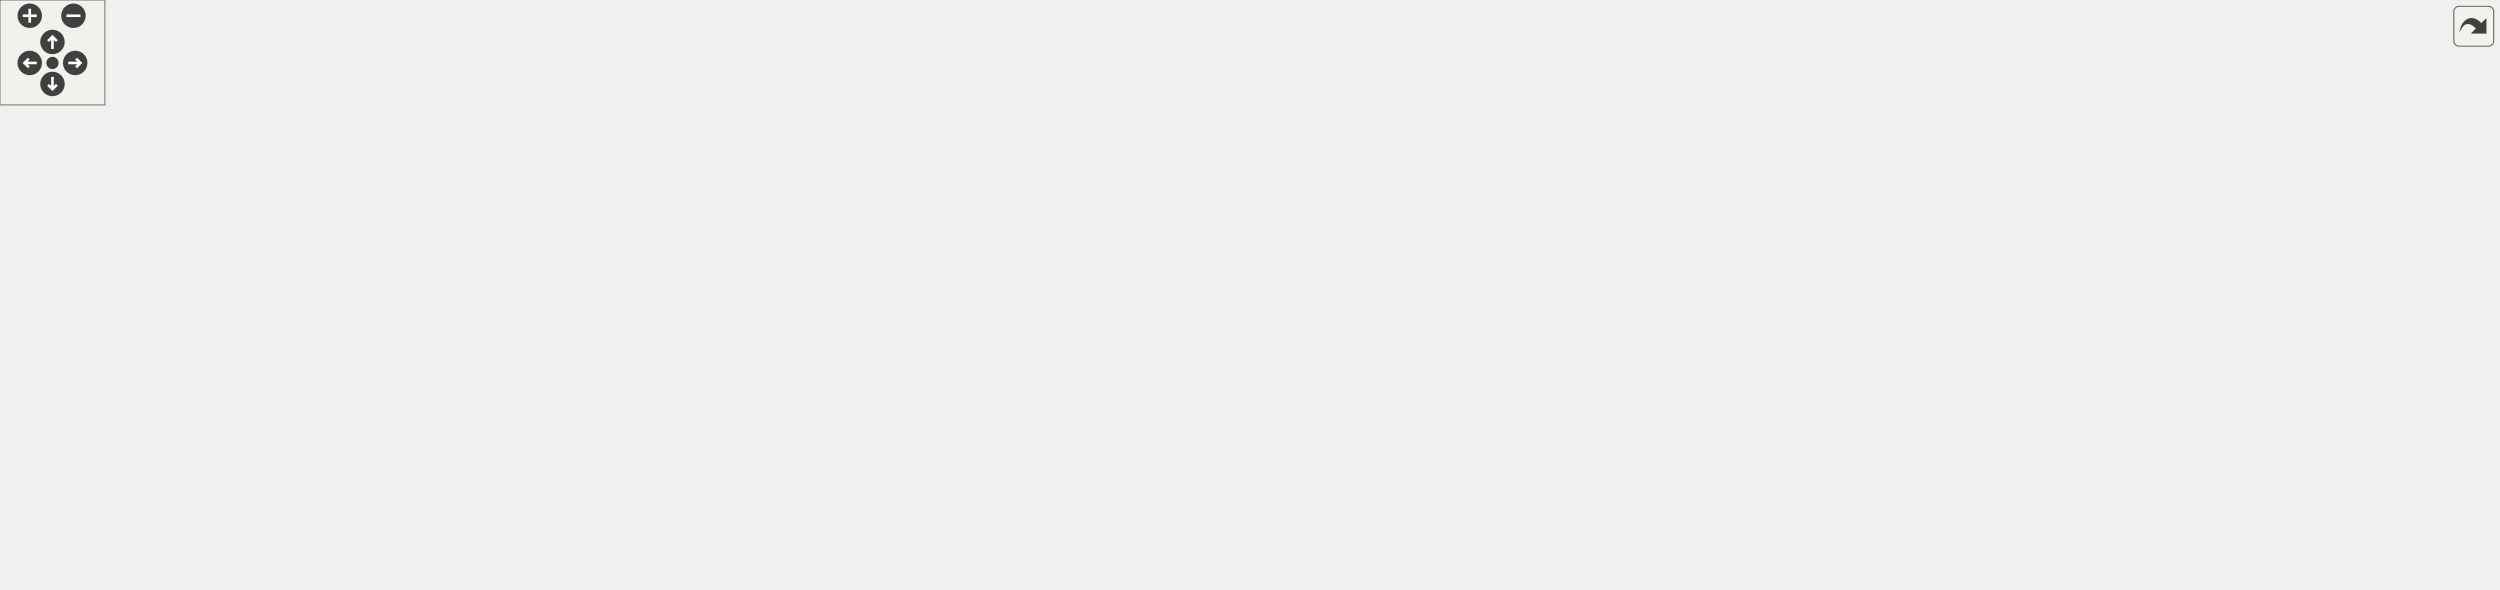
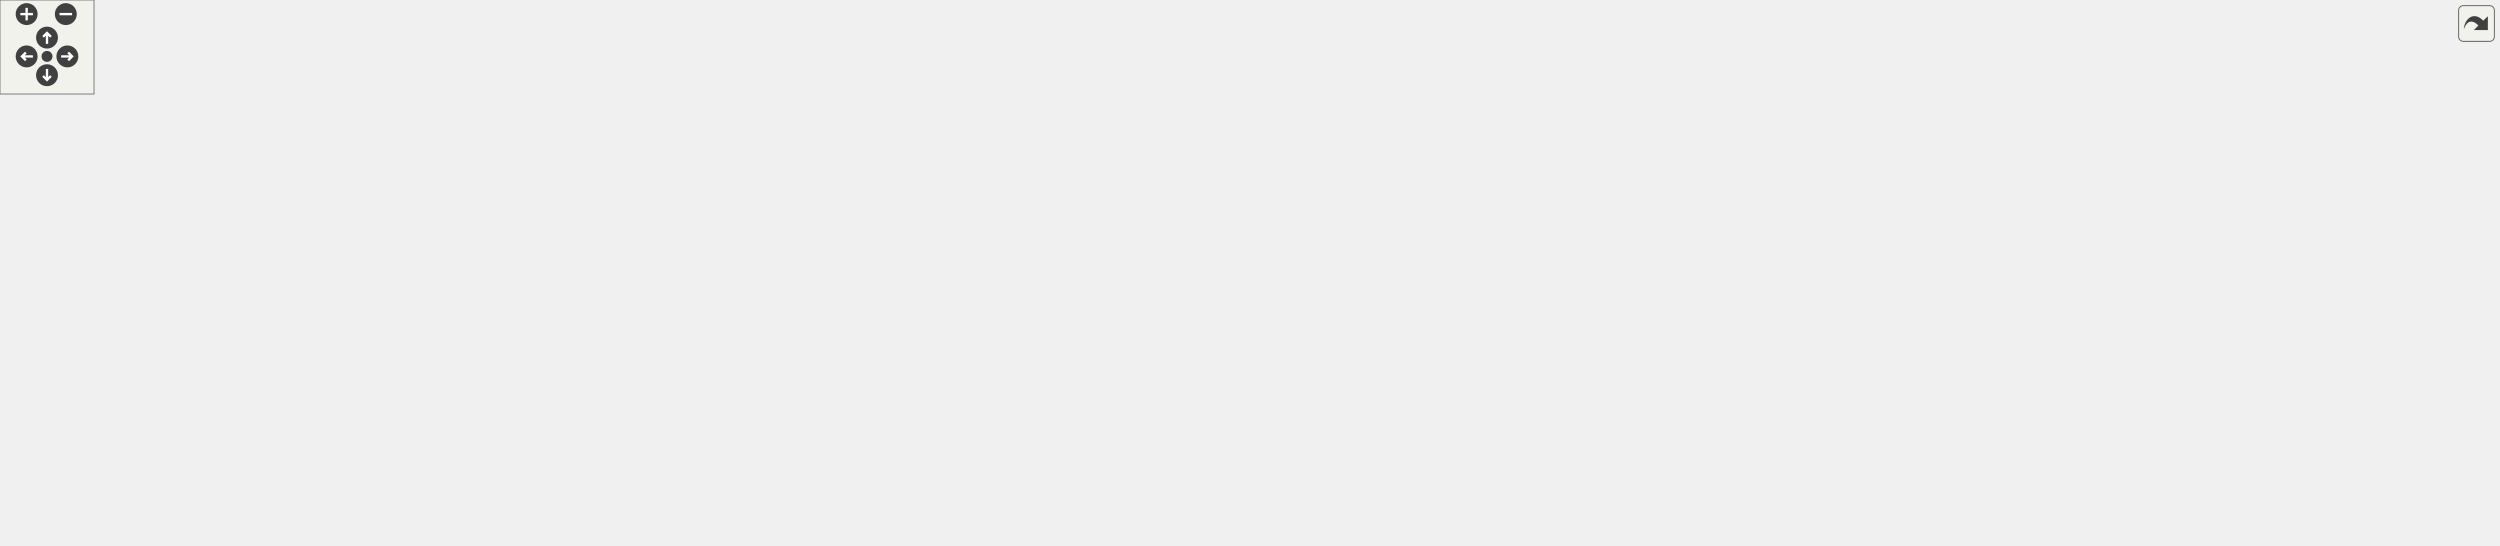
<svg xmlns="http://www.w3.org/2000/svg" xmlns:xlink="http://www.w3.org/1999/xlink" id="main" version="1.1" xml:space="preserve">
  <style type="text/css">
.edge:hover path { stroke: red; }
.edge:hover polygon { stroke: red; fill: red; }
</style>
  <defs>
    <circle id="rim" cx="0" cy="0" r="7" />
    <circle id="rim2" cx="0" cy="0" r="3.5" />
    <g id="zoomPlus">
      <use xlink:href="#rim" fill="#404040">
        <set attributeName="fill" to="#808080" begin="zoomplus.mouseover" end="zoomplus.mouseout" />
      </use>
      <path d="M-4,0h8M0,-4v8" fill="none" stroke="white" stroke-width="1.5" pointer-events="none" />
    </g>
    <g id="zoomMin">
      <use xlink:href="#rim" fill="#404040">
        <set attributeName="fill" to="#808080" begin="zoomminus.mouseover" end="zoomminus.mouseout" />
      </use>
      <path d="M-4,0h8" fill="none" stroke="white" stroke-width="1.5" pointer-events="none" />
    </g>
    <g id="dirArrow">
      <path fill="none" stroke="white" stroke-width="1.5" d="M0,-3.0v7 M-2.5,-0.5L0,-3.0L2.5,-0.5" />
    </g>
    <g id="resetDef">
      <use xlink:href="#rim2" fill="#404040">
        <set attributeName="fill" to="#808080" begin="reset.mouseover" end="reset.mouseout" />
      </use>
    </g>
  </defs>
  <svg id="graph" class="graph">
    <g id="viewport">
      <g id="node1" class="node">
        <g id="a_node1">
          <a xlink:title=" ">
-             <polygon fill="#bfbfbf" stroke="black" points="632,-257.5 632,-276.5 760,-276.5 760,-257.5 632,-257.5" />
-             <text text-anchor="middle" x="696" y="-264.5" font-family="Helvetica,sans-Serif" font-size="10.00">src/Structs/MapNode.hpp</text>
+             <polygon fill="#bfbfbf" stroke="black" points="600,-268.5 600,-287.5 728,-287.5 728,-268.5 600,-268.5" />
+             <text text-anchor="middle" x="664" y="-275.5" font-family="Helvetica,sans-Serif" font-size="10.00">src/Structs/MapNode.hpp</text>
          </a>
        </g>
      </g>
      <g id="node2" class="node">
        <g id="a_node2">
          <a xlink:href="EnemyMovementBehaviour_8hpp.html" target="_top" xlink:title=" ">
-             <polygon fill="none" stroke="black" points="336,-67.5 336,-97.5 492,-97.5 492,-67.5 336,-67.5" />
-             <text text-anchor="start" x="344" y="-85.5" font-family="Helvetica,sans-Serif" font-size="10.00">src/Scripts/Enemies</text>
-             <text text-anchor="middle" x="414" y="-74.5" font-family="Helvetica,sans-Serif" font-size="10.00">/EnemyMovementBehaviour.hpp</text>
+             <polygon fill="none" stroke="black" points="334,-67.5 334,-97.5 490,-97.5 490,-67.5 334,-67.5" />
+             <text text-anchor="start" x="342" y="-85.5" font-family="Helvetica,sans-Serif" font-size="10.00">src/Scripts/Enemies</text>
+             <text text-anchor="middle" x="412" y="-74.5" font-family="Helvetica,sans-Serif" font-size="10.00">/EnemyMovementBehaviour.hpp</text>
          </a>
        </g>
      </g>
      <g id="edge1" class="edge">
-         <path fill="none" stroke="midnightblue" d="M674.23,-251.91C621.76,-217.96 488.76,-131.88 436.03,-97.75" />
-         <polygon fill="midnightblue" stroke="midnightblue" points="672.48,-254.95 682.78,-257.44 676.28,-249.07 672.48,-254.95" />
+         <path fill="none" stroke="midnightblue" d="M621.09,-265.55C571.78,-250.32 491.44,-218.85 443,-165 425.48,-145.53 417.49,-115.16 414.14,-97.51" />
+         <polygon fill="midnightblue" stroke="midnightblue" points="620.24,-268.95 630.82,-268.47 622.25,-262.24 620.24,-268.95" />
      </g>
      <g id="node7" class="node">
        <g id="a_node7">
+           <a xlink:href="UserMovementBehaviour_8hpp.html" target="_top" xlink:title=" ">
+             <polygon fill="none" stroke="black" points="590,-201.5 590,-231.5 738,-231.5 738,-201.5 590,-201.5" />
+             <text text-anchor="start" x="598" y="-219.5" font-family="Helvetica,sans-Serif" font-size="10.00">src/Scripts/Heroes</text>
+             <text text-anchor="middle" x="664" y="-208.5" font-family="Helvetica,sans-Serif" font-size="10.00">/UserMovementBehaviour.hpp</text>
+           </a>
+         </g>
+       </g>
+       <g id="edge6" class="edge">
+         <path fill="none" stroke="midnightblue" d="M664,-258.23C664,-249.59 664,-239.5 664,-231.52" />
+         <polygon fill="midnightblue" stroke="midnightblue" points="660.5,-258.48 664,-268.48 667.5,-258.48 660.5,-258.48" />
+       </g>
+       <g id="node11" class="node">
+         <g id="a_node11">
          <a xlink:href="LevelData_8hpp.html" target="_top" xlink:title=" ">
-             <polygon fill="none" stroke="black" points="918,-201.5 918,-220.5 1048,-220.5 1048,-201.5 918,-201.5" />
-             <text text-anchor="middle" x="983" y="-208.5" font-family="Helvetica,sans-Serif" font-size="10.00">src/Structs/LevelData.hpp</text>
-           </a>
-         </g>
-       </g>
-       <g id="edge6" class="edge">
-         <path fill="none" stroke="midnightblue" d="M751.61,-255.54C805.85,-245.33 887.34,-230 937.74,-220.52" />
-         <polygon fill="midnightblue" stroke="midnightblue" points="750.66,-252.15 741.48,-257.44 751.95,-259.03 750.66,-252.15" />
+             <polygon fill="none" stroke="black" points="987,-207 987,-226 1117,-226 1117,-207 987,-207" />
+             <text text-anchor="middle" x="1052" y="-214" font-family="Helvetica,sans-Serif" font-size="10.00">src/Structs/LevelData.hpp</text>
+           </a>
+         </g>
+       </g>
+       <g id="edge10" class="edge">
+         <path fill="none" stroke="midnightblue" d="M729.86,-266.9C804.87,-255.4 926.12,-236.8 996.51,-226.01" />
+         <polygon fill="midnightblue" stroke="midnightblue" points="728.94,-263.5 719.59,-268.48 730.01,-270.42 728.94,-263.5" />
      </g>
      <g id="node3" class="node">
        <g id="a_node3">
          <a xlink:href="EnemyPrefabFactory_8cpp.html" target="_top" xlink:title=" ">
-             <polygon fill="none" stroke="black" points="182,-0.5 182,-30.5 316,-30.5 316,-0.5 182,-0.5" />
-             <text text-anchor="start" x="190" y="-18.5" font-family="Helvetica,sans-Serif" font-size="10.00">src/Factories/EnemyPrefab</text>
-             <text text-anchor="middle" x="249" y="-7.5" font-family="Helvetica,sans-Serif" font-size="10.00">Factory.cpp</text>
+             <polygon fill="none" stroke="black" points="0,-0.5 0,-30.5 134,-30.5 134,-0.5 0,-0.5" />
+             <text text-anchor="start" x="8" y="-18.5" font-family="Helvetica,sans-Serif" font-size="10.00">src/Factories/EnemyPrefab</text>
+             <text text-anchor="middle" x="67" y="-7.5" font-family="Helvetica,sans-Serif" font-size="10.00">Factory.cpp</text>
          </a>
        </g>
      </g>
      <g id="edge2" class="edge">
-         <path fill="none" stroke="midnightblue" d="M368.77,-63.68C342.31,-53.26 309.37,-40.28 284.73,-30.58" />
-         <polygon fill="midnightblue" stroke="midnightblue" points="367.61,-66.99 378.2,-67.4 370.18,-60.47 367.61,-66.99" />
+         <path fill="none" stroke="midnightblue" d="M326.89,-65.59C273.97,-55.68 204.52,-42.64 143,-31 140.1,-30.45 137.13,-29.89 134.13,-29.32" />
+         <polygon fill="midnightblue" stroke="midnightblue" points="326.44,-69.06 336.91,-67.46 327.72,-62.18 326.44,-69.06" />
      </g>
      <g id="node4" class="node">
        <g id="a_node4">
          <a xlink:href="EnemyMovementBehaviour_8cpp.html" target="_top" xlink:title=" ">
-             <polygon fill="none" stroke="black" points="512,-0.5 512,-30.5 668,-30.5 668,-0.5 512,-0.5" />
-             <text text-anchor="start" x="520" y="-18.5" font-family="Helvetica,sans-Serif" font-size="10.00">src/Scripts/Enemies</text>
-             <text text-anchor="middle" x="590" y="-7.5" font-family="Helvetica,sans-Serif" font-size="10.00">/EnemyMovementBehaviour.cpp</text>
+             <polygon fill="none" stroke="black" points="334,-0.5 334,-30.5 490,-30.5 490,-0.5 334,-0.5" />
+             <text text-anchor="start" x="342" y="-18.5" font-family="Helvetica,sans-Serif" font-size="10.00">src/Scripts/Enemies</text>
+             <text text-anchor="middle" x="412" y="-7.5" font-family="Helvetica,sans-Serif" font-size="10.00">/EnemyMovementBehaviour.cpp</text>
          </a>
        </g>
      </g>
      <g id="edge3" class="edge">
-         <path fill="none" stroke="midnightblue" d="M461.88,-63.82C490.17,-53.37 525.49,-40.32 551.89,-30.58" />
-         <polygon fill="midnightblue" stroke="midnightblue" points="460.36,-60.65 452.19,-67.4 462.78,-67.21 460.36,-60.65" />
+         <path fill="none" stroke="midnightblue" d="M412,-57.11C412,-48.15 412,-38.32 412,-30.58" />
+         <polygon fill="midnightblue" stroke="midnightblue" points="408.5,-57.4 412,-67.4 415.5,-57.4 408.5,-57.4" />
      </g>
      <g id="node5" class="node">
        <g id="a_node5">
          <a xlink:href="EnemySpeedBoostBehaviour_8cpp.html" target="_top" xlink:title=" ">
-             <polygon fill="none" stroke="black" points="0,-0.5 0,-30.5 164,-30.5 164,-0.5 0,-0.5" />
-             <text text-anchor="start" x="8" y="-18.5" font-family="Helvetica,sans-Serif" font-size="10.00">src/Scripts/Enemies</text>
-             <text text-anchor="middle" x="82" y="-7.5" font-family="Helvetica,sans-Serif" font-size="10.00">/EnemySpeedBoostBehaviour.cpp</text>
+             <polygon fill="none" stroke="black" points="152,-0.5 152,-30.5 316,-30.5 316,-0.5 152,-0.5" />
+             <text text-anchor="start" x="160" y="-18.5" font-family="Helvetica,sans-Serif" font-size="10.00">src/Scripts/Enemies</text>
+             <text text-anchor="middle" x="234" y="-7.5" font-family="Helvetica,sans-Serif" font-size="10.00">/EnemySpeedBoostBehaviour.cpp</text>
          </a>
        </g>
      </g>
      <g id="edge4" class="edge">
-         <path fill="none" stroke="midnightblue" d="M332.36,-65.52C277.66,-54.81 206.32,-40.84 153.79,-30.55" />
-         <polygon fill="midnightblue" stroke="midnightblue" points="331.88,-68.99 342.37,-67.48 333.23,-62.12 331.88,-68.99" />
+         <path fill="none" stroke="midnightblue" d="M363.95,-63.96C335.28,-53.48 299.36,-40.37 272.55,-30.58" />
+         <polygon fill="midnightblue" stroke="midnightblue" points="362.78,-67.25 373.38,-67.4 365.18,-60.68 362.78,-67.25" />
      </g>
      <g id="node6" class="node">
        <g id="a_node6">
          <a xlink:href="EnemyTroopTruckBehaviour_8cpp.html" target="_top" xlink:title=" ">
-             <polygon fill="none" stroke="black" points="334,-0.5 334,-30.5 494,-30.5 494,-0.5 334,-0.5" />
-             <text text-anchor="start" x="342" y="-18.5" font-family="Helvetica,sans-Serif" font-size="10.00">src/Scripts/Enemies</text>
-             <text text-anchor="middle" x="414" y="-7.5" font-family="Helvetica,sans-Serif" font-size="10.00">/EnemyTroopTruckBehaviour.cpp</text>
+             <polygon fill="none" stroke="black" points="508,-0.5 508,-30.5 668,-30.5 668,-0.5 508,-0.5" />
+             <text text-anchor="start" x="516" y="-18.5" font-family="Helvetica,sans-Serif" font-size="10.00">src/Scripts/Enemies</text>
+             <text text-anchor="middle" x="588" y="-7.5" font-family="Helvetica,sans-Serif" font-size="10.00">/EnemyTroopTruckBehaviour.cpp</text>
          </a>
        </g>
      </g>
      <g id="edge5" class="edge">
-         <path fill="none" stroke="midnightblue" d="M414,-57.11C414,-48.15 414,-38.32 414,-30.58" />
-         <polygon fill="midnightblue" stroke="midnightblue" points="410.5,-57.4 414,-67.4 417.5,-57.4 410.5,-57.4" />
+         <path fill="none" stroke="midnightblue" d="M459.88,-63.82C488.17,-53.37 523.49,-40.32 549.89,-30.58" />
+         <polygon fill="midnightblue" stroke="midnightblue" points="458.36,-60.65 450.19,-67.4 460.78,-67.21 458.36,-60.65" />
      </g>
      <g id="node8" class="node">
        <g id="a_node8">
+           <a xlink:href="HeroPrefabFactory_8cpp.html" target="_top" xlink:title=" ">
+             <polygon fill="none" stroke="black" points="452,-134.5 452,-164.5 578,-164.5 578,-134.5 452,-134.5" />
+             <text text-anchor="start" x="460" y="-152.5" font-family="Helvetica,sans-Serif" font-size="10.00">src/Factories/HeroPrefab</text>
+             <text text-anchor="middle" x="515" y="-141.5" font-family="Helvetica,sans-Serif" font-size="10.00">Factory.cpp</text>
+           </a>
+         </g>
+       </g>
+       <g id="edge7" class="edge">
+         <path fill="none" stroke="midnightblue" d="M622.21,-197.27C598.48,-186.92 569.22,-174.15 547.27,-164.58" />
+         <polygon fill="midnightblue" stroke="midnightblue" points="621.1,-200.61 631.67,-201.4 623.9,-194.19 621.1,-200.61" />
+       </g>
+       <g id="node9" class="node">
+         <g id="a_node9">
+           <a xlink:href="MainScene_8cpp.html" target="_top" xlink:title=" ">
+             <polygon fill="none" stroke="black" points="596,-140 596,-159 732,-159 732,-140 596,-140" />
+             <text text-anchor="middle" x="664" y="-147" font-family="Helvetica,sans-Serif" font-size="10.00">src/Scenes/MainScene.cpp</text>
+           </a>
+         </g>
+       </g>
+       <g id="edge8" class="edge">
+         <path fill="none" stroke="midnightblue" d="M664,-191.25C664,-180.02 664,-167.38 664,-159.19" />
+         <polygon fill="midnightblue" stroke="midnightblue" points="660.5,-191.4 664,-201.4 667.5,-191.4 660.5,-191.4" />
+       </g>
+       <g id="node10" class="node">
+         <g id="a_node10">
+           <a xlink:href="UserMovementBehaviour_8cpp.html" target="_top" xlink:title=" ">
+             <polygon fill="none" stroke="black" points="686,-0.5 686,-30.5 834,-30.5 834,-0.5 686,-0.5" />
+             <text text-anchor="start" x="694" y="-18.5" font-family="Helvetica,sans-Serif" font-size="10.00">src/Scripts/Heroes</text>
+             <text text-anchor="middle" x="760" y="-7.5" font-family="Helvetica,sans-Serif" font-size="10.00">/UserMovementBehaviour.cpp</text>
+           </a>
+         </g>
+       </g>
+       <g id="edge9" class="edge">
+         <path fill="none" stroke="midnightblue" d="M706.82,-196.4C719.82,-188.52 732.81,-178.11 741,-165 767.73,-122.25 764.86,-59.01 761.9,-30.89" />
+         <polygon fill="midnightblue" stroke="midnightblue" points="704.87,-193.48 697.89,-201.45 708.32,-199.57 704.87,-193.48" />
+       </g>
+       <g id="node12" class="node">
+         <g id="a_node12">
          <a xlink:href="LevelController_8hpp.html" target="_top" xlink:title=" ">
-             <polygon fill="none" stroke="black" points="798,-73 798,-92 964,-92 964,-73 798,-73" />
-             <text text-anchor="middle" x="881" y="-80" font-family="Helvetica,sans-Serif" font-size="10.00">src/Controllers/LevelController.hpp</text>
-           </a>
-         </g>
-       </g>
-       <g id="edge7" class="edge">
-         <path fill="none" stroke="midnightblue" d="M952.99,-196.97C938.61,-189.43 922.13,-178.7 911,-165 892.74,-142.53 885,-107.92 882.26,-92.02" />
-         <polygon fill="midnightblue" stroke="midnightblue" points="951.55,-200.16 962.06,-201.47 954.66,-193.89 951.55,-200.16" />
+             <polygon fill="none" stroke="black" points="863,-73 863,-92 1029,-92 1029,-73 863,-73" />
+             <text text-anchor="middle" x="946" y="-80" font-family="Helvetica,sans-Serif" font-size="10.00">src/Controllers/LevelController.hpp</text>
+           </a>
+         </g>
+       </g>
+       <g id="edge11" class="edge">
+         <path fill="none" stroke="midnightblue" d="M1025.6,-201.92C1010.58,-193.09 992.36,-180.37 980,-165 961.65,-142.18 951.76,-108.04 947.91,-92.18" />
+         <polygon fill="midnightblue" stroke="midnightblue" points="1024.02,-205.05 1034.46,-206.9 1027.46,-198.95 1024.02,-205.05" />
+       </g>
+       <g id="node17" class="node">
+         <g id="a_node17">
+           <a xlink:href="GameLostBehaviour_8hpp.html" target="_top" xlink:title=" ">
+             <polygon fill="none" stroke="black" points="988.5,-134.5 988.5,-164.5 1115.5,-164.5 1115.5,-134.5 988.5,-134.5" />
+             <text text-anchor="start" x="996.5" y="-152.5" font-family="Helvetica,sans-Serif" font-size="10.00">src/Scripts/Common</text>
+             <text text-anchor="middle" x="1052" y="-141.5" font-family="Helvetica,sans-Serif" font-size="10.00">/GameLostBehaviour.hpp</text>
+           </a>
+         </g>
+       </g>
+       <g id="edge19" class="edge">
+         <path fill="none" stroke="midnightblue" d="M1052,-196.41C1052,-186.22 1052,-173.9 1052,-164.59" />
+         <polygon fill="midnightblue" stroke="midnightblue" points="1048.5,-196.73 1052,-206.73 1055.5,-196.73 1048.5,-196.73" />
+       </g>
+       <g id="node19" class="node">
+         <g id="a_node19">
+           <a xlink:href="GameWonBehaviour_8hpp.html" target="_top" xlink:title=" ">
+             <polygon fill="none" stroke="black" points="1278.5,-67.5 1278.5,-97.5 1405.5,-97.5 1405.5,-67.5 1278.5,-67.5" />
+             <text text-anchor="start" x="1286.5" y="-85.5" font-family="Helvetica,sans-Serif" font-size="10.00">src/Scripts/Common</text>
+             <text text-anchor="middle" x="1342" y="-74.5" font-family="Helvetica,sans-Serif" font-size="10.00">/GameWonBehaviour.hpp</text>
+           </a>
+         </g>
+       </g>
+       <g id="edge23" class="edge">
+         <path fill="none" stroke="midnightblue" d="M1073.57,-201.24C1088.27,-191.35 1108.07,-177.73 1125,-165 1142.42,-151.9 1143.66,-144.06 1163,-134 1199.09,-115.23 1243.02,-102.7 1278.33,-94.82" />
+         <polygon fill="midnightblue" stroke="midnightblue" points="1071.51,-198.4 1065.14,-206.86 1075.4,-204.22 1071.51,-198.4" />
+       </g>
+       <g id="node21" class="node">
+         <g id="a_node21">
+           <a xlink:href="LevelData_8cpp.html" target="_top" xlink:title=" ">
+             <polygon fill="none" stroke="black" points="1172,-140 1172,-159 1302,-159 1302,-140 1172,-140" />
+             <text text-anchor="middle" x="1237" y="-147" font-family="Helvetica,sans-Serif" font-size="10.00">src/Structs/LevelData.cpp</text>
+           </a>
+         </g>
+       </g>
+       <g id="edge27" class="edge">
+         <path fill="none" stroke="midnightblue" d="M1086.34,-203.44C1123.04,-190.54 1180.29,-170.42 1212.63,-159.06" />
+         <polygon fill="midnightblue" stroke="midnightblue" points="1084.84,-200.25 1076.57,-206.87 1087.16,-206.86 1084.84,-200.25" />
+       </g>
+       <g id="edge15" class="edge">
+         <path fill="none" stroke="midnightblue" d="M852.66,-72.4C762.11,-63.23 620.89,-48.03 499,-31 496.12,-30.6 493.19,-30.17 490.22,-29.74" />
+         <polygon fill="midnightblue" stroke="midnightblue" points="852.33,-75.88 862.63,-73.41 853.03,-68.92 852.33,-75.88" />
+       </g>
+       <g id="edge16" class="edge">
+         <path fill="none" stroke="midnightblue" d="M888.7,-71.1C828.24,-60.12 732.58,-42.75 665.43,-30.56" />
+         <polygon fill="midnightblue" stroke="midnightblue" points="888.37,-74.59 898.83,-72.94 889.62,-67.71 888.37,-74.59" />
+       </g>
+       <g id="edge18" class="edge">
+         <path fill="none" stroke="midnightblue" d="M911.63,-69.49C880.1,-58.47 833.38,-42.14 800.14,-30.53" />
+         <polygon fill="midnightblue" stroke="midnightblue" points="910.71,-72.87 921.3,-72.87 913.02,-66.27 910.71,-72.87" />
      </g>
      <g id="node13" class="node">
        <g id="a_node13">
-           <a xlink:href="GameLostBehaviour_8hpp.html" target="_top" xlink:title=" ">
-             <polygon fill="none" stroke="black" points="919.5,-134.5 919.5,-164.5 1046.5,-164.5 1046.5,-134.5 919.5,-134.5" />
-             <text text-anchor="start" x="927.5" y="-152.5" font-family="Helvetica,sans-Serif" font-size="10.00">src/Scripts/Common</text>
-             <text text-anchor="middle" x="983" y="-141.5" font-family="Helvetica,sans-Serif" font-size="10.00">/GameLostBehaviour.hpp</text>
-           </a>
-         </g>
-       </g>
-       <g id="edge14" class="edge">
-         <path fill="none" stroke="midnightblue" d="M983,-191.23C983,-182.59 983,-172.5 983,-164.52" />
-         <polygon fill="midnightblue" stroke="midnightblue" points="979.5,-191.48 983,-201.48 986.5,-191.48 979.5,-191.48" />
+           <a xlink:href="LevelController_8cpp.html" target="_top" xlink:title=" ">
+             <polygon fill="none" stroke="black" points="1283,-6 1283,-25 1449,-25 1449,-6 1283,-6" />
+             <text text-anchor="middle" x="1366" y="-13" font-family="Helvetica,sans-Serif" font-size="10.00">src/Controllers/LevelController.cpp</text>
+           </a>
+         </g>
+       </g>
+       <g id="edge12" class="edge">
+         <path fill="none" stroke="midnightblue" d="M1012.02,-71.41C1078.26,-61.26 1183.22,-45.14 1274,-31 1286.3,-29.08 1299.53,-27.01 1312.01,-25.04" />
+         <polygon fill="midnightblue" stroke="midnightblue" points="1011.08,-68.01 1001.72,-72.98 1012.14,-74.93 1011.08,-68.01" />
+       </g>
+       <g id="node14" class="node">
+         <g id="a_node14">
+           <a xlink:href="LevelScene_8cpp.html" target="_top" xlink:title=" ">
+             <polygon fill="none" stroke="black" points="852.5,-6 852.5,-25 991.5,-25 991.5,-6 852.5,-6" />
+             <text text-anchor="middle" x="922" y="-13" font-family="Helvetica,sans-Serif" font-size="10.00">src/Scenes/LevelScene.cpp</text>
+           </a>
+         </g>
+       </g>
+       <g id="edge13" class="edge">
+         <path fill="none" stroke="midnightblue" d="M939.28,-63.29C934.67,-50.81 928.76,-34.81 925.19,-25.13" />
+         <polygon fill="midnightblue" stroke="midnightblue" points="936.02,-64.57 942.76,-72.73 942.58,-62.14 936.02,-64.57" />
      </g>
      <g id="node15" class="node">
        <g id="a_node15">
-           <a xlink:href="GameWonBehaviour_8hpp.html" target="_top" xlink:title=" ">
-             <polygon fill="none" stroke="black" points="1166.5,-67.5 1166.5,-97.5 1293.5,-97.5 1293.5,-67.5 1166.5,-67.5" />
-             <text text-anchor="start" x="1174.5" y="-85.5" font-family="Helvetica,sans-Serif" font-size="10.00">src/Scripts/Common</text>
-             <text text-anchor="middle" x="1230" y="-74.5" font-family="Helvetica,sans-Serif" font-size="10.00">/GameWonBehaviour.hpp</text>
-           </a>
-         </g>
-       </g>
-       <g id="edge18" class="edge">
-         <path fill="none" stroke="midnightblue" d="M1058.39,-202.81C1113.69,-196.07 1182.71,-184.11 1204,-165 1223.34,-147.64 1228.39,-115.93 1229.65,-97.6" />
-         <polygon fill="midnightblue" stroke="midnightblue" points="1057.76,-199.36 1048.24,-204.01 1058.58,-206.31 1057.76,-199.36" />
-       </g>
-       <g id="node17" class="node">
-         <g id="a_node17">
-           <a xlink:href="LevelData_8cpp.html" target="_top" xlink:title=" ">
-             <polygon fill="none" stroke="black" points="1065,-140 1065,-159 1195,-159 1195,-140 1065,-140" />
-             <text text-anchor="middle" x="1130" y="-147" font-family="Helvetica,sans-Serif" font-size="10.00">src/Structs/LevelData.cpp</text>
-           </a>
-         </g>
-       </g>
-       <g id="edge22" class="edge">
-         <path fill="none" stroke="midnightblue" d="M1013.56,-197.63C1042.12,-186.07 1084,-169.12 1108.98,-159.01" />
-         <polygon fill="midnightblue" stroke="midnightblue" points="1012.02,-194.48 1004.06,-201.48 1014.64,-200.97 1012.02,-194.48" />
-       </g>
-       <g id="edge11" class="edge">
-         <path fill="none" stroke="midnightblue" d="M832.89,-70.75C783.67,-59.76 706.96,-42.63 652.94,-30.56" />
-         <polygon fill="midnightblue" stroke="midnightblue" points="832.14,-74.17 842.66,-72.94 833.66,-67.34 832.14,-74.17" />
-       </g>
-       <g id="edge12" class="edge">
-         <path fill="none" stroke="midnightblue" d="M802.59,-71.69C726.08,-61.96 606.42,-46.33 503,-31 500.06,-30.56 497.06,-30.11 494.04,-29.65" />
-         <polygon fill="midnightblue" stroke="midnightblue" points="802.27,-75.18 812.63,-72.97 803.15,-68.23 802.27,-75.18" />
-       </g>
-       <g id="node9" class="node">
-         <g id="a_node9">
-           <a xlink:href="LevelController_8cpp.html" target="_top" xlink:title=" ">
-             <polygon fill="none" stroke="black" points="993,-6 993,-25 1159,-25 1159,-6 993,-6" />
-             <text text-anchor="middle" x="1076" y="-13" font-family="Helvetica,sans-Serif" font-size="10.00">src/Controllers/LevelController.cpp</text>
-           </a>
-         </g>
-       </g>
-       <g id="edge8" class="edge">
-         <path fill="none" stroke="midnightblue" d="M916.7,-69.6C955.36,-56.71 1016.08,-36.47 1050.31,-25.06" />
-         <polygon fill="midnightblue" stroke="midnightblue" points="915.27,-66.39 906.89,-72.87 917.49,-73.03 915.27,-66.39" />
-       </g>
-       <g id="node10" class="node">
-         <g id="a_node10">
-           <a xlink:href="LevelScene_8cpp.html" target="_top" xlink:title=" ">
-             <polygon fill="none" stroke="black" points="835.5,-6 835.5,-25 974.5,-25 974.5,-6 835.5,-6" />
-             <text text-anchor="middle" x="905" y="-13" font-family="Helvetica,sans-Serif" font-size="10.00">src/Scenes/LevelScene.cpp</text>
-           </a>
-         </g>
-       </g>
-       <g id="edge9" class="edge">
-         <path fill="none" stroke="midnightblue" d="M887.72,-63.29C892.33,-50.81 898.24,-34.81 901.81,-25.13" />
-         <polygon fill="midnightblue" stroke="midnightblue" points="884.42,-62.14 884.24,-72.73 890.98,-64.57 884.42,-62.14" />
-       </g>
-       <g id="node11" class="node">
-         <g id="a_node11">
          <a xlink:href="CheatManager_8cpp.html" target="_top" xlink:title=" ">
-             <polygon fill="none" stroke="black" points="1177,-0.5 1177,-30.5 1283,-30.5 1283,-0.5 1177,-0.5" />
-             <text text-anchor="start" x="1185" y="-18.5" font-family="Helvetica,sans-Serif" font-size="10.00">src/Scripts/Common</text>
-             <text text-anchor="middle" x="1230" y="-7.5" font-family="Helvetica,sans-Serif" font-size="10.00">/CheatManager.cpp</text>
-           </a>
-         </g>
-       </g>
-       <g id="edge10" class="edge">
-         <path fill="none" stroke="midnightblue" d="M944.76,-71.33C1003.04,-61.78 1091.55,-46.65 1168,-31 1170.92,-30.4 1173.92,-29.77 1176.94,-29.11" />
-         <polygon fill="midnightblue" stroke="midnightblue" points="943.9,-67.92 934.59,-72.98 945.03,-74.83 943.9,-67.92" />
-       </g>
-       <g id="node12" class="node">
-         <g id="a_node12">
-           <a xlink:href="UserAttackBehaviour_8cpp.html" target="_top" xlink:title=" ">
-             <polygon fill="none" stroke="black" points="686.5,-0.5 686.5,-30.5 817.5,-30.5 817.5,-0.5 686.5,-0.5" />
-             <text text-anchor="start" x="694.5" y="-18.5" font-family="Helvetica,sans-Serif" font-size="10.00">src/Scripts/Heroes</text>
-             <text text-anchor="middle" x="752" y="-7.5" font-family="Helvetica,sans-Serif" font-size="10.00">/UserAttackBehaviour.cpp</text>
-           </a>
-         </g>
-       </g>
-       <g id="edge13" class="edge">
-         <path fill="none" stroke="midnightblue" d="M854.89,-68.34C833.17,-57.4 802.33,-41.86 780.09,-30.65" />
-         <polygon fill="midnightblue" stroke="midnightblue" points="853.36,-71.49 863.87,-72.87 856.51,-65.24 853.36,-71.49" />
-       </g>
-       <g id="edge15" class="edge">
-         <path fill="none" stroke="midnightblue" d="M952.36,-128.97C933.02,-116.65 909,-101.35 894.35,-92.01" />
-         <polygon fill="midnightblue" stroke="midnightblue" points="950.55,-131.97 960.87,-134.4 954.32,-126.07 950.55,-131.97" />
-       </g>
-       <g id="edge16" class="edge">
-         <path fill="none" stroke="midnightblue" d="M1041.76,-131.22C1066.41,-122.83 1094.89,-111.6 1119,-98 1138.29,-87.12 1140.26,-80.25 1158,-67 1175,-54.3 1194.77,-40.5 1209.28,-30.54" />
-         <polygon fill="midnightblue" stroke="midnightblue" points="1040.55,-127.93 1032.17,-134.41 1042.76,-134.58 1040.55,-127.93" />
-       </g>
-       <g id="node14" class="node">
-         <g id="a_node14">
-           <a xlink:href="GameLostBehaviour_8cpp.html" target="_top" xlink:title=" ">
-             <polygon fill="none" stroke="black" points="982.5,-67.5 982.5,-97.5 1109.5,-97.5 1109.5,-67.5 982.5,-67.5" />
-             <text text-anchor="start" x="990.5" y="-85.5" font-family="Helvetica,sans-Serif" font-size="10.00">src/Scripts/Common</text>
-             <text text-anchor="middle" x="1046" y="-74.5" font-family="Helvetica,sans-Serif" font-size="10.00">/GameLostBehaviour.cpp</text>
-           </a>
-         </g>
-       </g>
-       <g id="edge17" class="edge">
-         <path fill="none" stroke="midnightblue" d="M1003.81,-127.02C1013.2,-117.34 1024.02,-106.17 1032.36,-97.58" />
-         <polygon fill="midnightblue" stroke="midnightblue" points="1001.12,-124.78 996.67,-134.4 1006.14,-129.65 1001.12,-124.78" />
-       </g>
-       <g id="edge19" class="edge">
-         <path fill="none" stroke="midnightblue" d="M1187.26,-63.46C1157.5,-50.9 1119.18,-34.72 1096.16,-25.01" />
-         <polygon fill="midnightblue" stroke="midnightblue" points="1186.01,-66.73 1196.58,-67.4 1188.73,-60.28 1186.01,-66.73" />
-       </g>
-       <g id="edge20" class="edge">
-         <path fill="none" stroke="midnightblue" d="M1230,-57.11C1230,-48.15 1230,-38.32 1230,-30.58" />
-         <polygon fill="midnightblue" stroke="midnightblue" points="1226.5,-57.4 1230,-67.4 1233.5,-57.4 1226.5,-57.4" />
+             <polygon fill="none" stroke="black" points="1159,-0.5 1159,-30.5 1265,-30.5 1265,-0.5 1159,-0.5" />
+             <text text-anchor="start" x="1167" y="-18.5" font-family="Helvetica,sans-Serif" font-size="10.00">src/Scripts/Common</text>
+             <text text-anchor="middle" x="1212" y="-7.5" font-family="Helvetica,sans-Serif" font-size="10.00">/CheatManager.cpp</text>
+           </a>
+         </g>
+       </g>
+       <g id="edge14" class="edge">
+         <path fill="none" stroke="midnightblue" d="M990.82,-70.55C1037.24,-59.21 1109.72,-41.49 1158.96,-29.46" />
+         <polygon fill="midnightblue" stroke="midnightblue" points="989.93,-67.16 981.05,-72.94 991.59,-73.96 989.93,-67.16" />
      </g>
      <g id="node16" class="node">
        <g id="a_node16">
+           <a xlink:href="UserAttackBehaviour_8cpp.html" target="_top" xlink:title=" ">
+             <polygon fill="none" stroke="black" points="1009.5,-0.5 1009.5,-30.5 1140.5,-30.5 1140.5,-0.5 1009.5,-0.5" />
+             <text text-anchor="start" x="1017.5" y="-18.5" font-family="Helvetica,sans-Serif" font-size="10.00">src/Scripts/Heroes</text>
+             <text text-anchor="middle" x="1075" y="-7.5" font-family="Helvetica,sans-Serif" font-size="10.00">/UserAttackBehaviour.cpp</text>
+           </a>
+         </g>
+       </g>
+       <g id="edge17" class="edge">
+         <path fill="none" stroke="midnightblue" d="M972.11,-68.34C993.83,-57.4 1024.67,-41.86 1046.91,-30.65" />
+         <polygon fill="midnightblue" stroke="midnightblue" points="970.49,-65.24 963.13,-72.87 973.64,-71.49 970.49,-65.24" />
+       </g>
+       <g id="edge20" class="edge">
+         <path fill="none" stroke="midnightblue" d="M1020.43,-129.14C1000.28,-116.79 975.17,-101.39 959.87,-92.01" />
+         <polygon fill="midnightblue" stroke="midnightblue" points="1018.65,-132.15 1029,-134.4 1022.3,-126.18 1018.65,-132.15" />
+       </g>
+       <g id="edge21" class="edge">
+         <path fill="none" stroke="midnightblue" d="M1053.78,-124.24C1056.31,-106.35 1062.4,-82.51 1077,-67 1088.92,-54.34 1127.7,-40.54 1160.65,-30.57" />
+         <polygon fill="midnightblue" stroke="midnightblue" points="1050.3,-123.9 1052.65,-134.23 1057.25,-124.69 1050.3,-123.9" />
+       </g>
+       <g id="node18" class="node">
+         <g id="a_node18">
+           <a xlink:href="GameLostBehaviour_8cpp.html" target="_top" xlink:title=" ">
+             <polygon fill="none" stroke="black" points="1085.5,-67.5 1085.5,-97.5 1212.5,-97.5 1212.5,-67.5 1085.5,-67.5" />
+             <text text-anchor="start" x="1093.5" y="-85.5" font-family="Helvetica,sans-Serif" font-size="10.00">src/Scripts/Common</text>
+             <text text-anchor="middle" x="1149" y="-74.5" font-family="Helvetica,sans-Serif" font-size="10.00">/GameLostBehaviour.cpp</text>
+           </a>
+         </g>
+       </g>
+       <g id="edge22" class="edge">
+         <path fill="none" stroke="midnightblue" d="M1081.5,-128.73C1096.51,-118.68 1114.4,-106.68 1127.99,-97.58" />
+         <polygon fill="midnightblue" stroke="midnightblue" points="1079.41,-125.92 1073.05,-134.4 1083.3,-131.74 1079.41,-125.92" />
+       </g>
+       <g id="edge24" class="edge">
+         <path fill="none" stroke="midnightblue" d="M1350.7,-57.94C1354.91,-46.54 1359.71,-33.55 1362.79,-25.19" />
+         <polygon fill="midnightblue" stroke="midnightblue" points="1347.39,-56.8 1347.21,-67.4 1353.95,-59.23 1347.39,-56.8" />
+       </g>
+       <g id="edge25" class="edge">
+         <path fill="none" stroke="midnightblue" d="M1304.71,-62.85C1284.15,-52.58 1259.05,-40.03 1240.15,-30.58" />
+         <polygon fill="midnightblue" stroke="midnightblue" points="1303.28,-66.05 1313.79,-67.4 1306.41,-59.79 1303.28,-66.05" />
+       </g>
+       <g id="node20" class="node">
+         <g id="a_node20">
          <a xlink:href="GameWonBehaviour_8cpp.html" target="_top" xlink:title=" ">
-             <polygon fill="none" stroke="black" points="1301.5,-0.5 1301.5,-30.5 1428.5,-30.5 1428.5,-0.5 1301.5,-0.5" />
-             <text text-anchor="start" x="1309.5" y="-18.5" font-family="Helvetica,sans-Serif" font-size="10.00">src/Scripts/Common</text>
-             <text text-anchor="middle" x="1365" y="-7.5" font-family="Helvetica,sans-Serif" font-size="10.00">/GameWonBehaviour.cpp</text>
-           </a>
-         </g>
-       </g>
-       <g id="edge21" class="edge">
-         <path fill="none" stroke="midnightblue" d="M1268.44,-62.99C1289.84,-52.69 1316.05,-40.07 1335.76,-30.58" />
-         <polygon fill="midnightblue" stroke="midnightblue" points="1266.78,-59.9 1259.29,-67.4 1269.82,-66.21 1266.78,-59.9" />
+             <polygon fill="none" stroke="black" points="1467.5,-0.5 1467.5,-30.5 1594.5,-30.5 1594.5,-0.5 1467.5,-0.5" />
+             <text text-anchor="start" x="1475.5" y="-18.5" font-family="Helvetica,sans-Serif" font-size="10.00">src/Scripts/Common</text>
+             <text text-anchor="middle" x="1531" y="-7.5" font-family="Helvetica,sans-Serif" font-size="10.00">/GameWonBehaviour.cpp</text>
+           </a>
+         </g>
+       </g>
+       <g id="edge26" class="edge">
+         <path fill="none" stroke="midnightblue" d="M1392.62,-64.09C1423.13,-53.6 1461.48,-40.41 1490.07,-30.58" />
+         <polygon fill="midnightblue" stroke="midnightblue" points="1391.33,-60.83 1383.01,-67.4 1393.6,-67.45 1391.33,-60.83" />
      </g>
    </g>
  </svg>
  <g id="navigator" transform="translate(0 0)" fill="#404254">
    <rect fill="#f2f5e9" fill-opacity="0.5" stroke="#606060" stroke-width=".5" x="0" y="0" width="60" height="60" />
    <use id="zoomplus" xlink:href="#zoomPlus" x="17" y="9" />
    <use id="zoomminus" xlink:href="#zoomMin" x="42" y="9" />
    <use id="reset" xlink:href="#resetDef" x="30" y="36" />
    <g id="arrowUp" xlink:href="#dirArrow" transform="translate(30 24)">
      <use xlink:href="#rim" fill="#404040">
        <set attributeName="fill" to="#808080" begin="arrowUp.mouseover" end="arrowUp.mouseout" />
      </use>
      <path fill="none" stroke="white" stroke-width="1.5" d="M0,-3.0v7 M-2.5,-0.5L0,-3.0L2.5,-0.5" />
    </g>
    <g id="arrowRight" xlink:href="#dirArrow" transform="rotate(90) translate(36 -43)">
      <use xlink:href="#rim" fill="#404040">
        <set attributeName="fill" to="#808080" begin="arrowRight.mouseover" end="arrowRight.mouseout" />
      </use>
      <path fill="none" stroke="white" stroke-width="1.5" d="M0,-3.0v7 M-2.5,-0.5L0,-3.0L2.5,-0.5" />
    </g>
    <g id="arrowDown" xlink:href="#dirArrow" transform="rotate(180) translate(-30 -48)">
      <use xlink:href="#rim" fill="#404040">
        <set attributeName="fill" to="#808080" begin="arrowDown.mouseover" end="arrowDown.mouseout" />
      </use>
      <path fill="none" stroke="white" stroke-width="1.5" d="M0,-3.0v7 M-2.5,-0.5L0,-3.0L2.5,-0.5" />
    </g>
    <g id="arrowLeft" xlink:href="#dirArrow" transform="rotate(270) translate(-36 17)">
      <use xlink:href="#rim" fill="#404040">
        <set attributeName="fill" to="#808080" begin="arrowLeft.mouseover" end="arrowLeft.mouseout" />
      </use>
      <path fill="none" stroke="white" stroke-width="1.5" d="M0,-3.0v7 M-2.5,-0.5L0,-3.0L2.5,-0.5" />
    </g>
  </g>
  <svg viewBox="0 0 15 15" width="100%" height="30px" preserveAspectRatio="xMaxYMin meet">
    <g id="arrow_out" transform="scale(0.3 0.3)">
      <a xlink:href="MapNode_8hpp__dep__incl_org.svg" target="_base">
        <rect id="button" ry="5" rx="5" y="6" x="6" height="38" width="38" fill="#f2f5e9" fill-opacity="0.5" stroke="#606060" stroke-width="1.0" />
        <path id="arrow" d="M 11.5,31.437 C 11.94,20.098 22.043,11.323 32.159,21.979 L 37.069,17.246 C 37.069,17.246 37.088,32 37.088,32 L 22.16,31.978 C 22.16,31.978 26.998,27.14 26.998,27.14 C 18.529,18.264 13.292,25.23 11.5,31.437 z" style="fill:#404040;" />
      </a>
    </g>
  </svg>
</svg>
